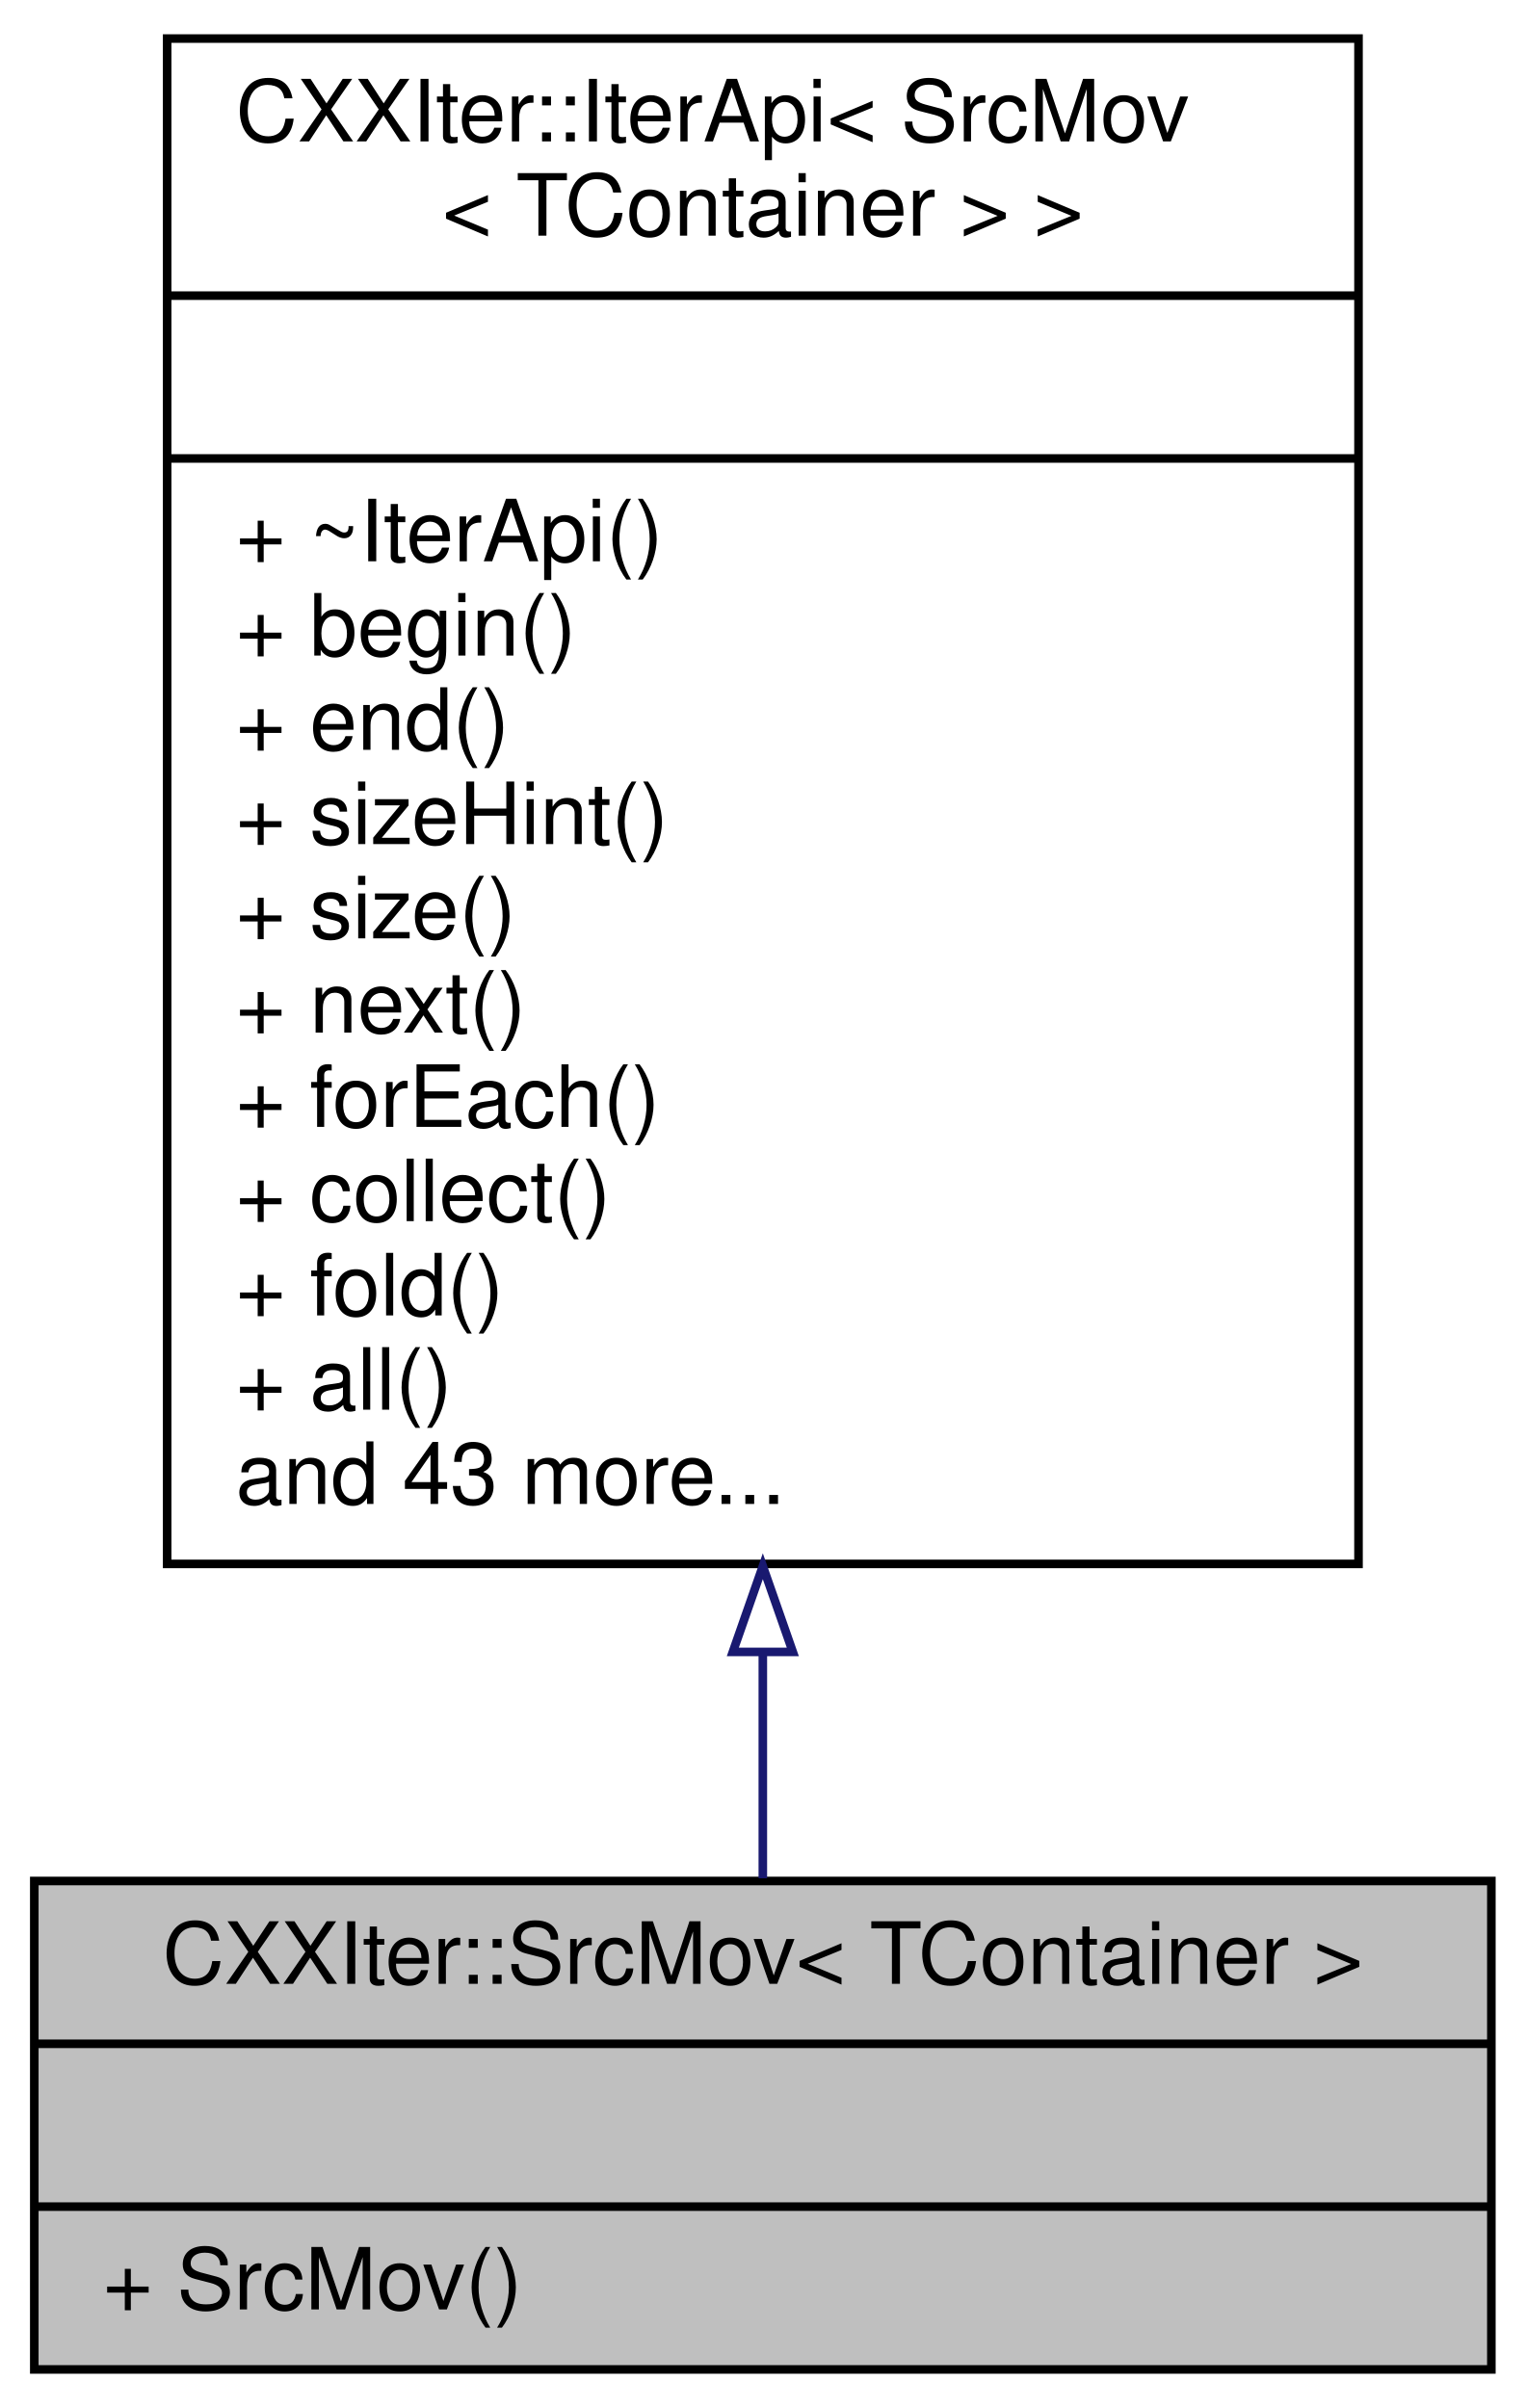
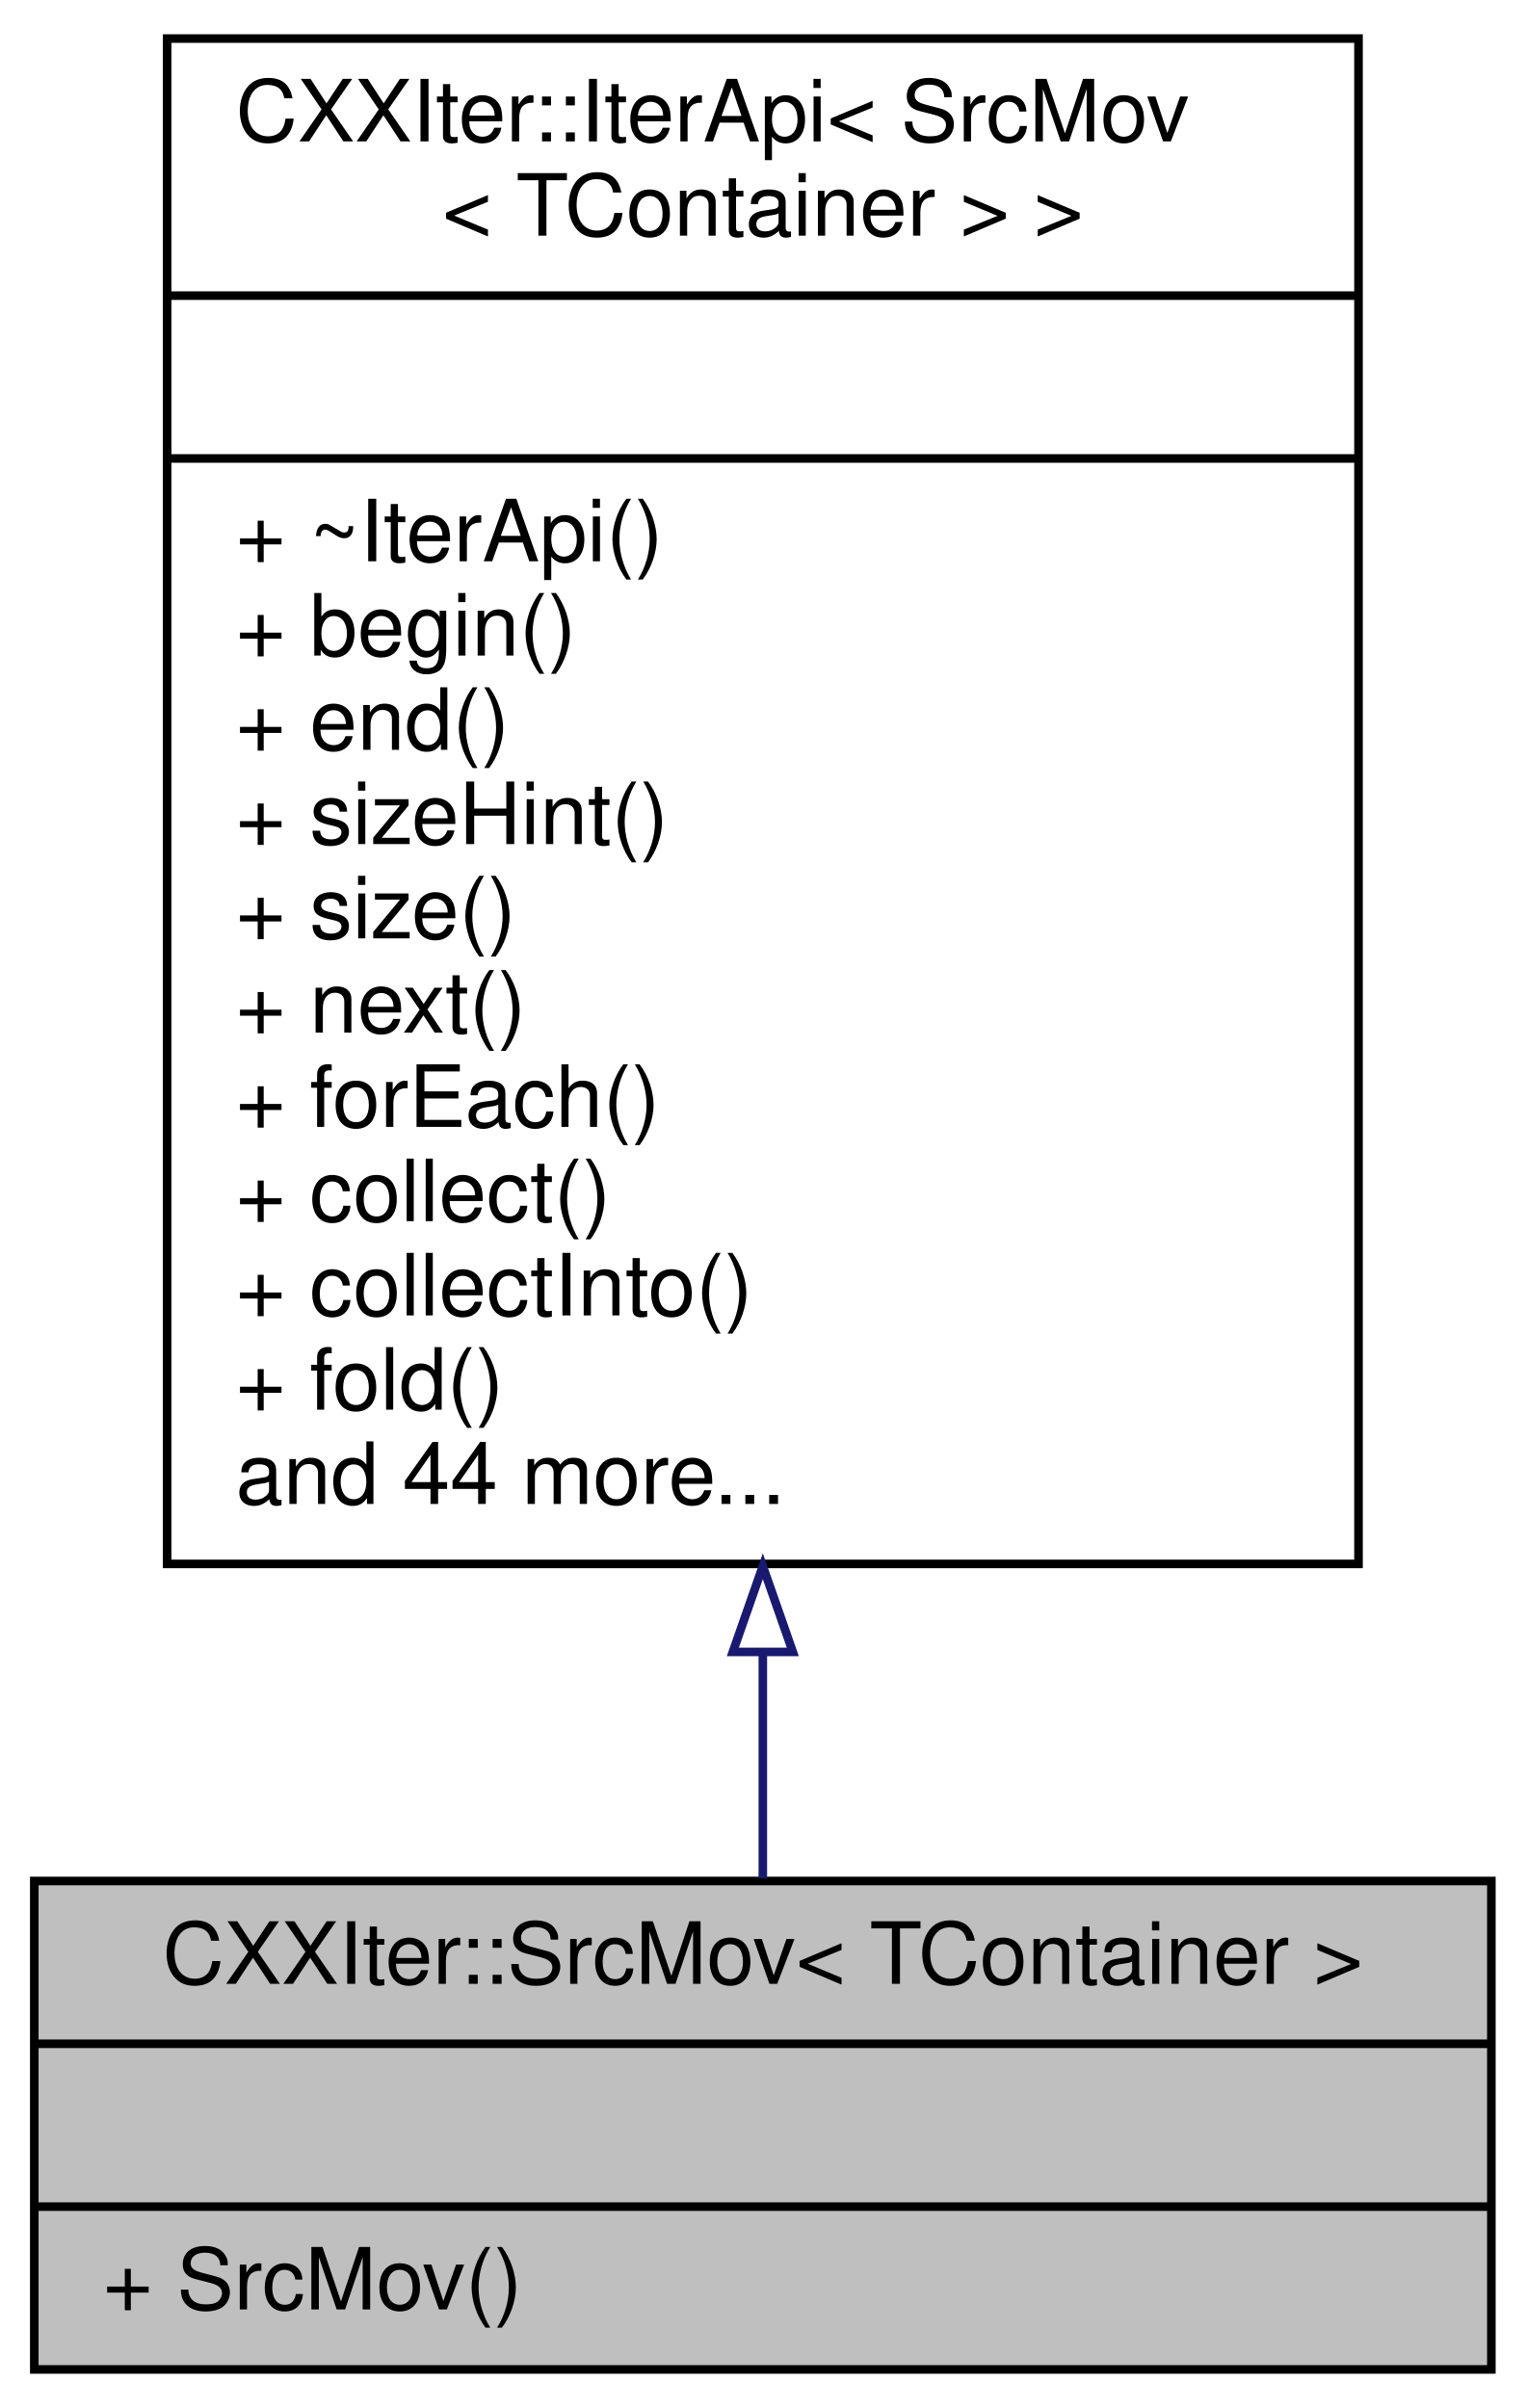
<svg xmlns="http://www.w3.org/2000/svg" xmlns:xlink="http://www.w3.org/1999/xlink" width="178pt" height="281pt" viewBox="0.00 0.00 178.00 281.00">
  <g id="graph0" class="graph" transform="scale(1 1) rotate(0) translate(4 277)">
    <g id="node1" class="node">
      <g id="a_node1">
        <a xlink:title="CXXIter iterator source that takes over the input item source, and moves its items through the elemen...">
          <polygon fill="#bfbfbf" stroke="black" points="0,-0.5 0,-57.5 170,-57.5 170,-0.5 0,-0.5" />
          <text text-anchor="middle" x="85" y="-45.5" font-family="Helvetica,sans-Serif" font-size="10.00">CXXIter::SrcMov&lt; TContainer &gt;</text>
          <polyline fill="none" stroke="black" points="0,-38.5 170,-38.5 " />
          <text text-anchor="middle" x="85" y="-26.5" font-family="Helvetica,sans-Serif" font-size="10.00"> </text>
          <polyline fill="none" stroke="black" points="0,-19.5 170,-19.5 " />
          <text text-anchor="start" x="8" y="-7.5" font-family="Helvetica,sans-Serif" font-size="10.00">+ SrcMov()</text>
        </a>
      </g>
    </g>
    <g id="node2" class="node">
      <g id="a_node2">
        <a xlink:href="classCXXIter_1_1IterApi.html" target="_top" xlink:title=" ">
          <polygon fill="none" stroke="black" points="15.5,-94.5 15.5,-272.5 154.5,-272.5 154.5,-94.5 15.5,-94.5" />
          <text text-anchor="start" x="23.5" y="-260.5" font-family="Helvetica,sans-Serif" font-size="10.00">CXXIter::IterApi&lt; SrcMov</text>
          <text text-anchor="middle" x="85" y="-249.5" font-family="Helvetica,sans-Serif" font-size="10.00">&lt; TContainer &gt; &gt;</text>
          <polyline fill="none" stroke="black" points="15.5,-242.5 154.5,-242.5 " />
          <text text-anchor="middle" x="85" y="-230.5" font-family="Helvetica,sans-Serif" font-size="10.00"> </text>
          <polyline fill="none" stroke="black" points="15.5,-223.5 154.5,-223.5 " />
          <text text-anchor="start" x="23.5" y="-211.5" font-family="Helvetica,sans-Serif" font-size="10.00">+ ~IterApi()</text>
          <text text-anchor="start" x="23.5" y="-200.5" font-family="Helvetica,sans-Serif" font-size="10.00">+ begin()</text>
          <text text-anchor="start" x="23.5" y="-189.5" font-family="Helvetica,sans-Serif" font-size="10.00">+ end()</text>
          <text text-anchor="start" x="23.5" y="-178.5" font-family="Helvetica,sans-Serif" font-size="10.00">+ sizeHint()</text>
          <text text-anchor="start" x="23.5" y="-167.5" font-family="Helvetica,sans-Serif" font-size="10.00">+ size()</text>
          <text text-anchor="start" x="23.5" y="-156.5" font-family="Helvetica,sans-Serif" font-size="10.00">+ next()</text>
          <text text-anchor="start" x="23.5" y="-145.5" font-family="Helvetica,sans-Serif" font-size="10.00">+ forEach()</text>
          <text text-anchor="start" x="23.5" y="-134.5" font-family="Helvetica,sans-Serif" font-size="10.00">+ collect()</text>
-           <text text-anchor="start" x="23.5" y="-123.5" font-family="Helvetica,sans-Serif" font-size="10.00">+ fold()</text>
-           <text text-anchor="start" x="23.5" y="-112.5" font-family="Helvetica,sans-Serif" font-size="10.00">+ all()</text>
-           <text text-anchor="start" x="23.5" y="-101.5" font-family="Helvetica,sans-Serif" font-size="10.00">and 43 more...</text>
+           <text text-anchor="start" x="23.5" y="-123.5" font-family="Helvetica,sans-Serif" font-size="10.00">+ collectInto()</text>
+           <text text-anchor="start" x="23.5" y="-112.5" font-family="Helvetica,sans-Serif" font-size="10.00">+ fold()</text>
+           <text text-anchor="start" x="23.5" y="-101.5" font-family="Helvetica,sans-Serif" font-size="10.00">and 44 more...</text>
        </a>
      </g>
    </g>
    <g id="edge1" class="edge">
      <path fill="none" stroke="midnightblue" d="M85,-84.17C85,-74.66 85,-65.65 85,-57.81" />
      <polygon fill="none" stroke="midnightblue" points="81.5,-84.23 85,-94.23 88.5,-84.23 81.5,-84.23" />
    </g>
  </g>
</svg>
